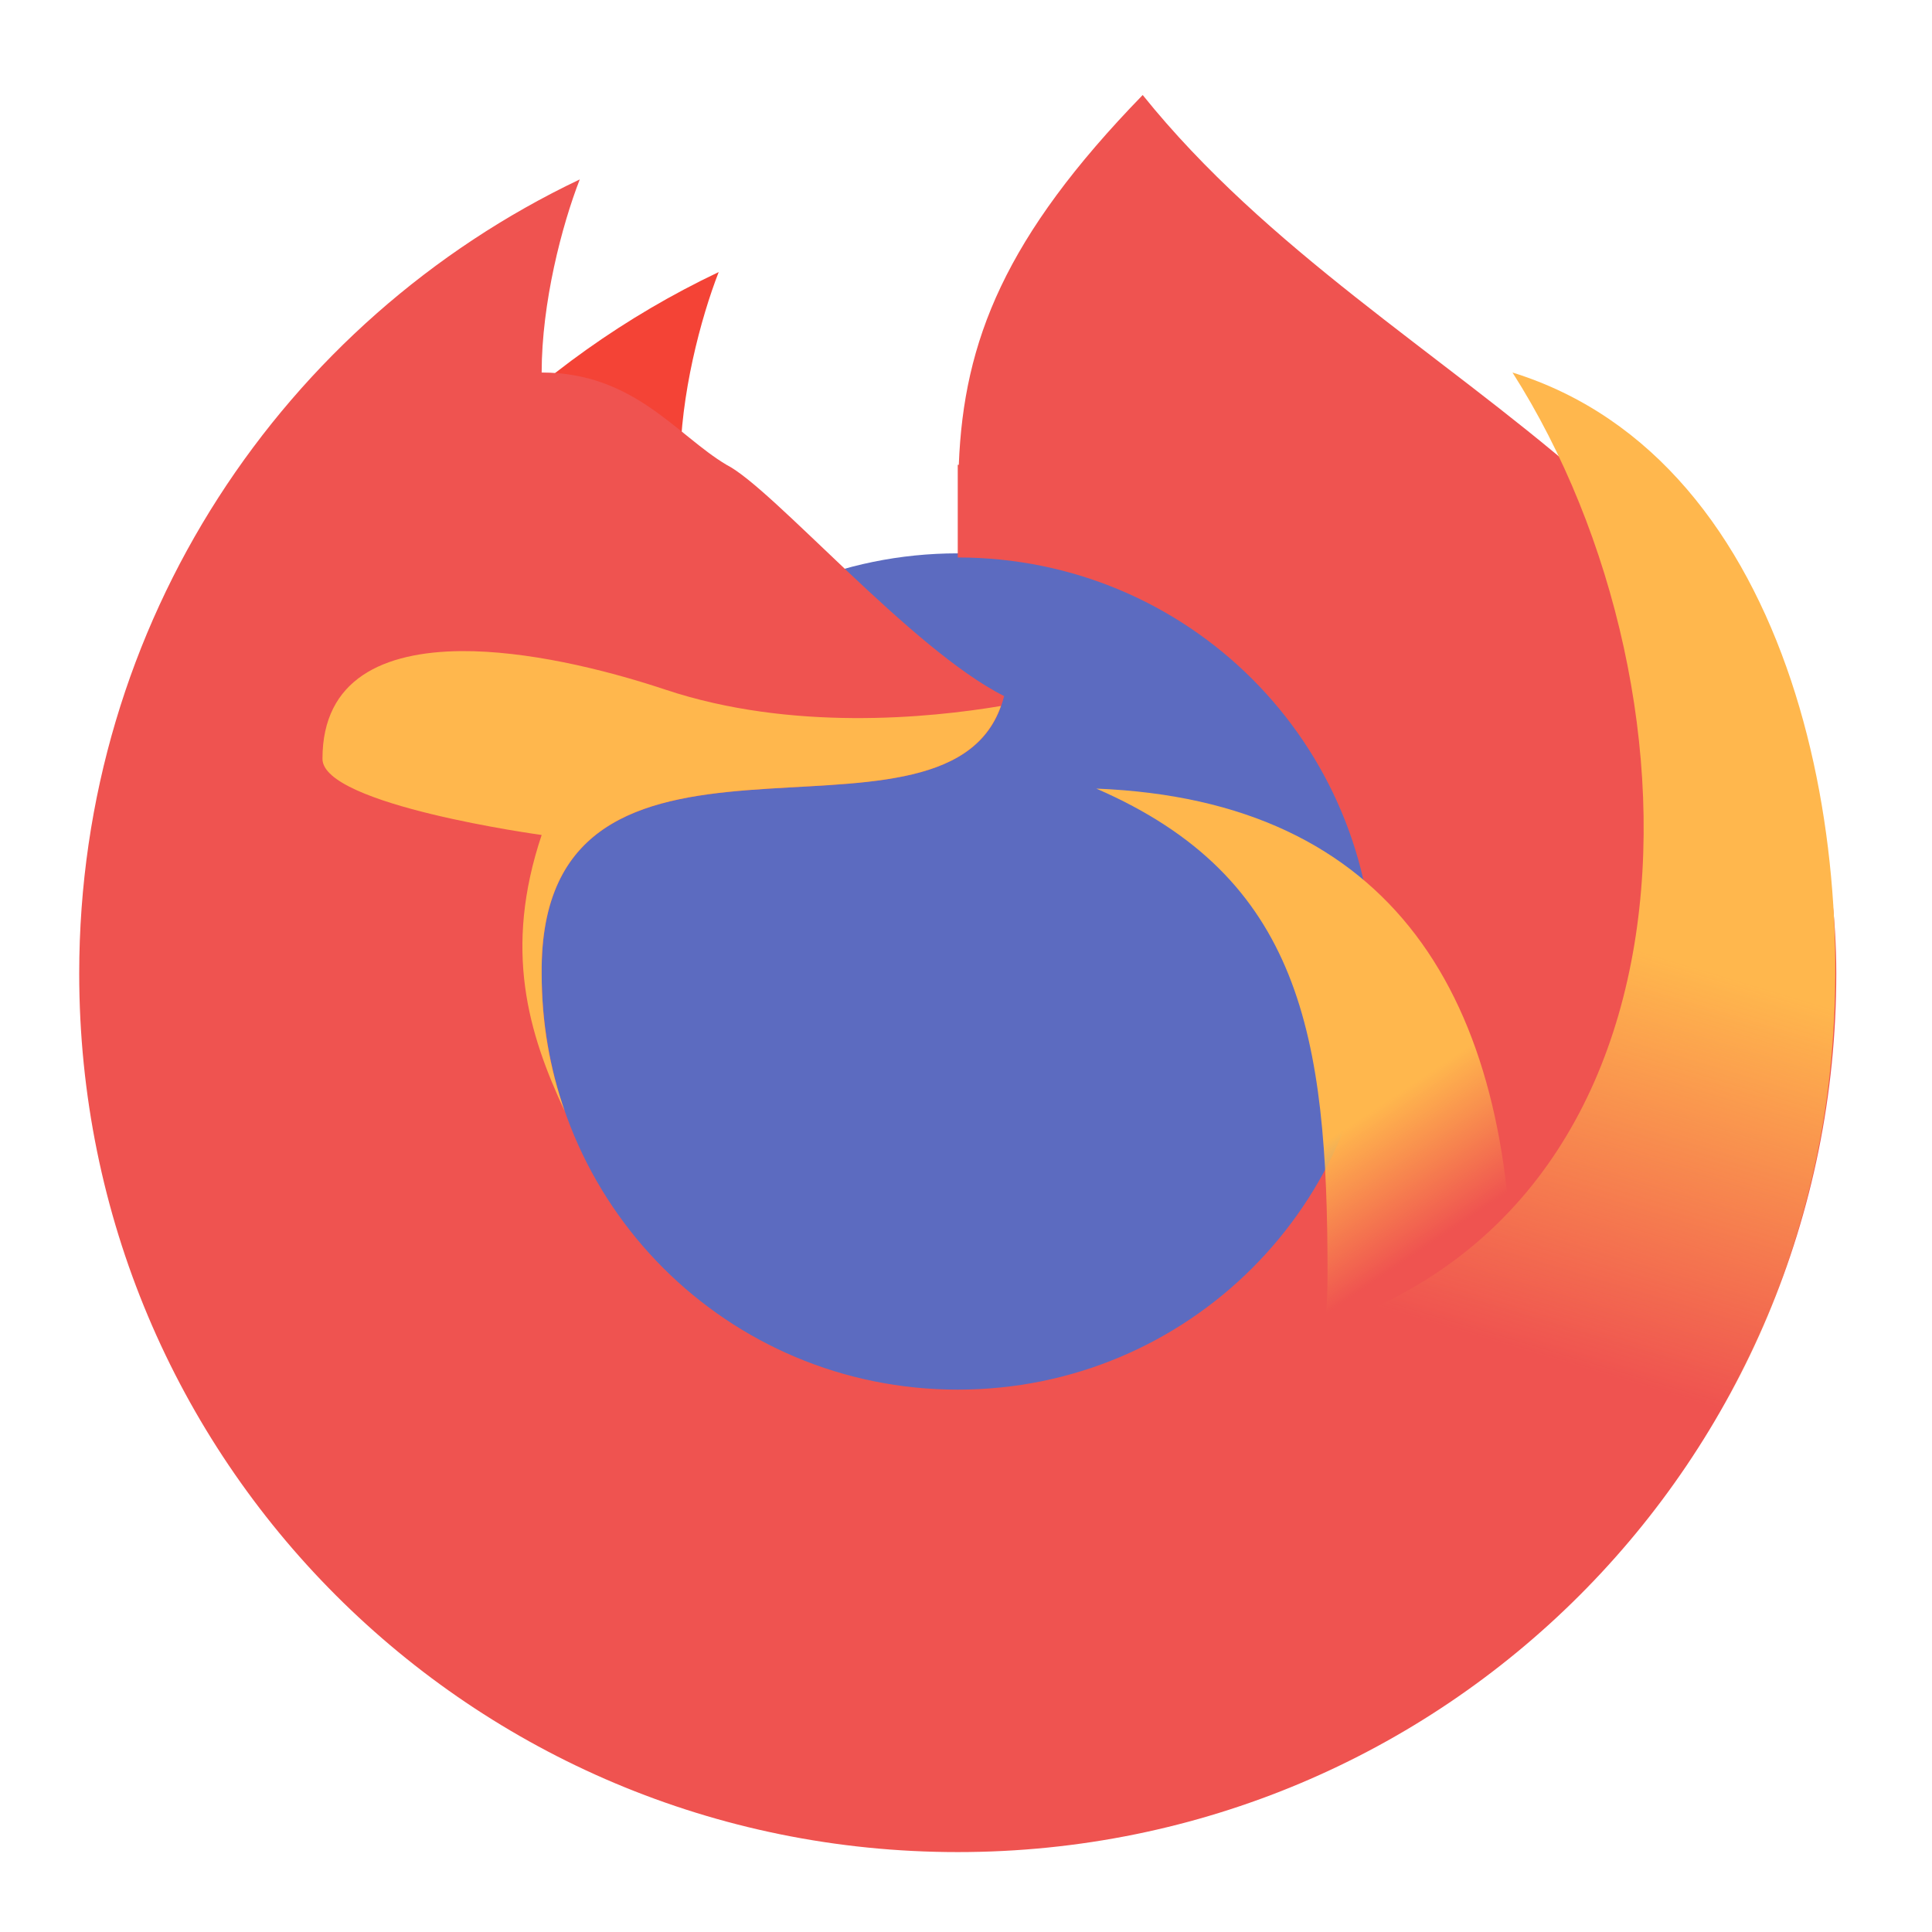
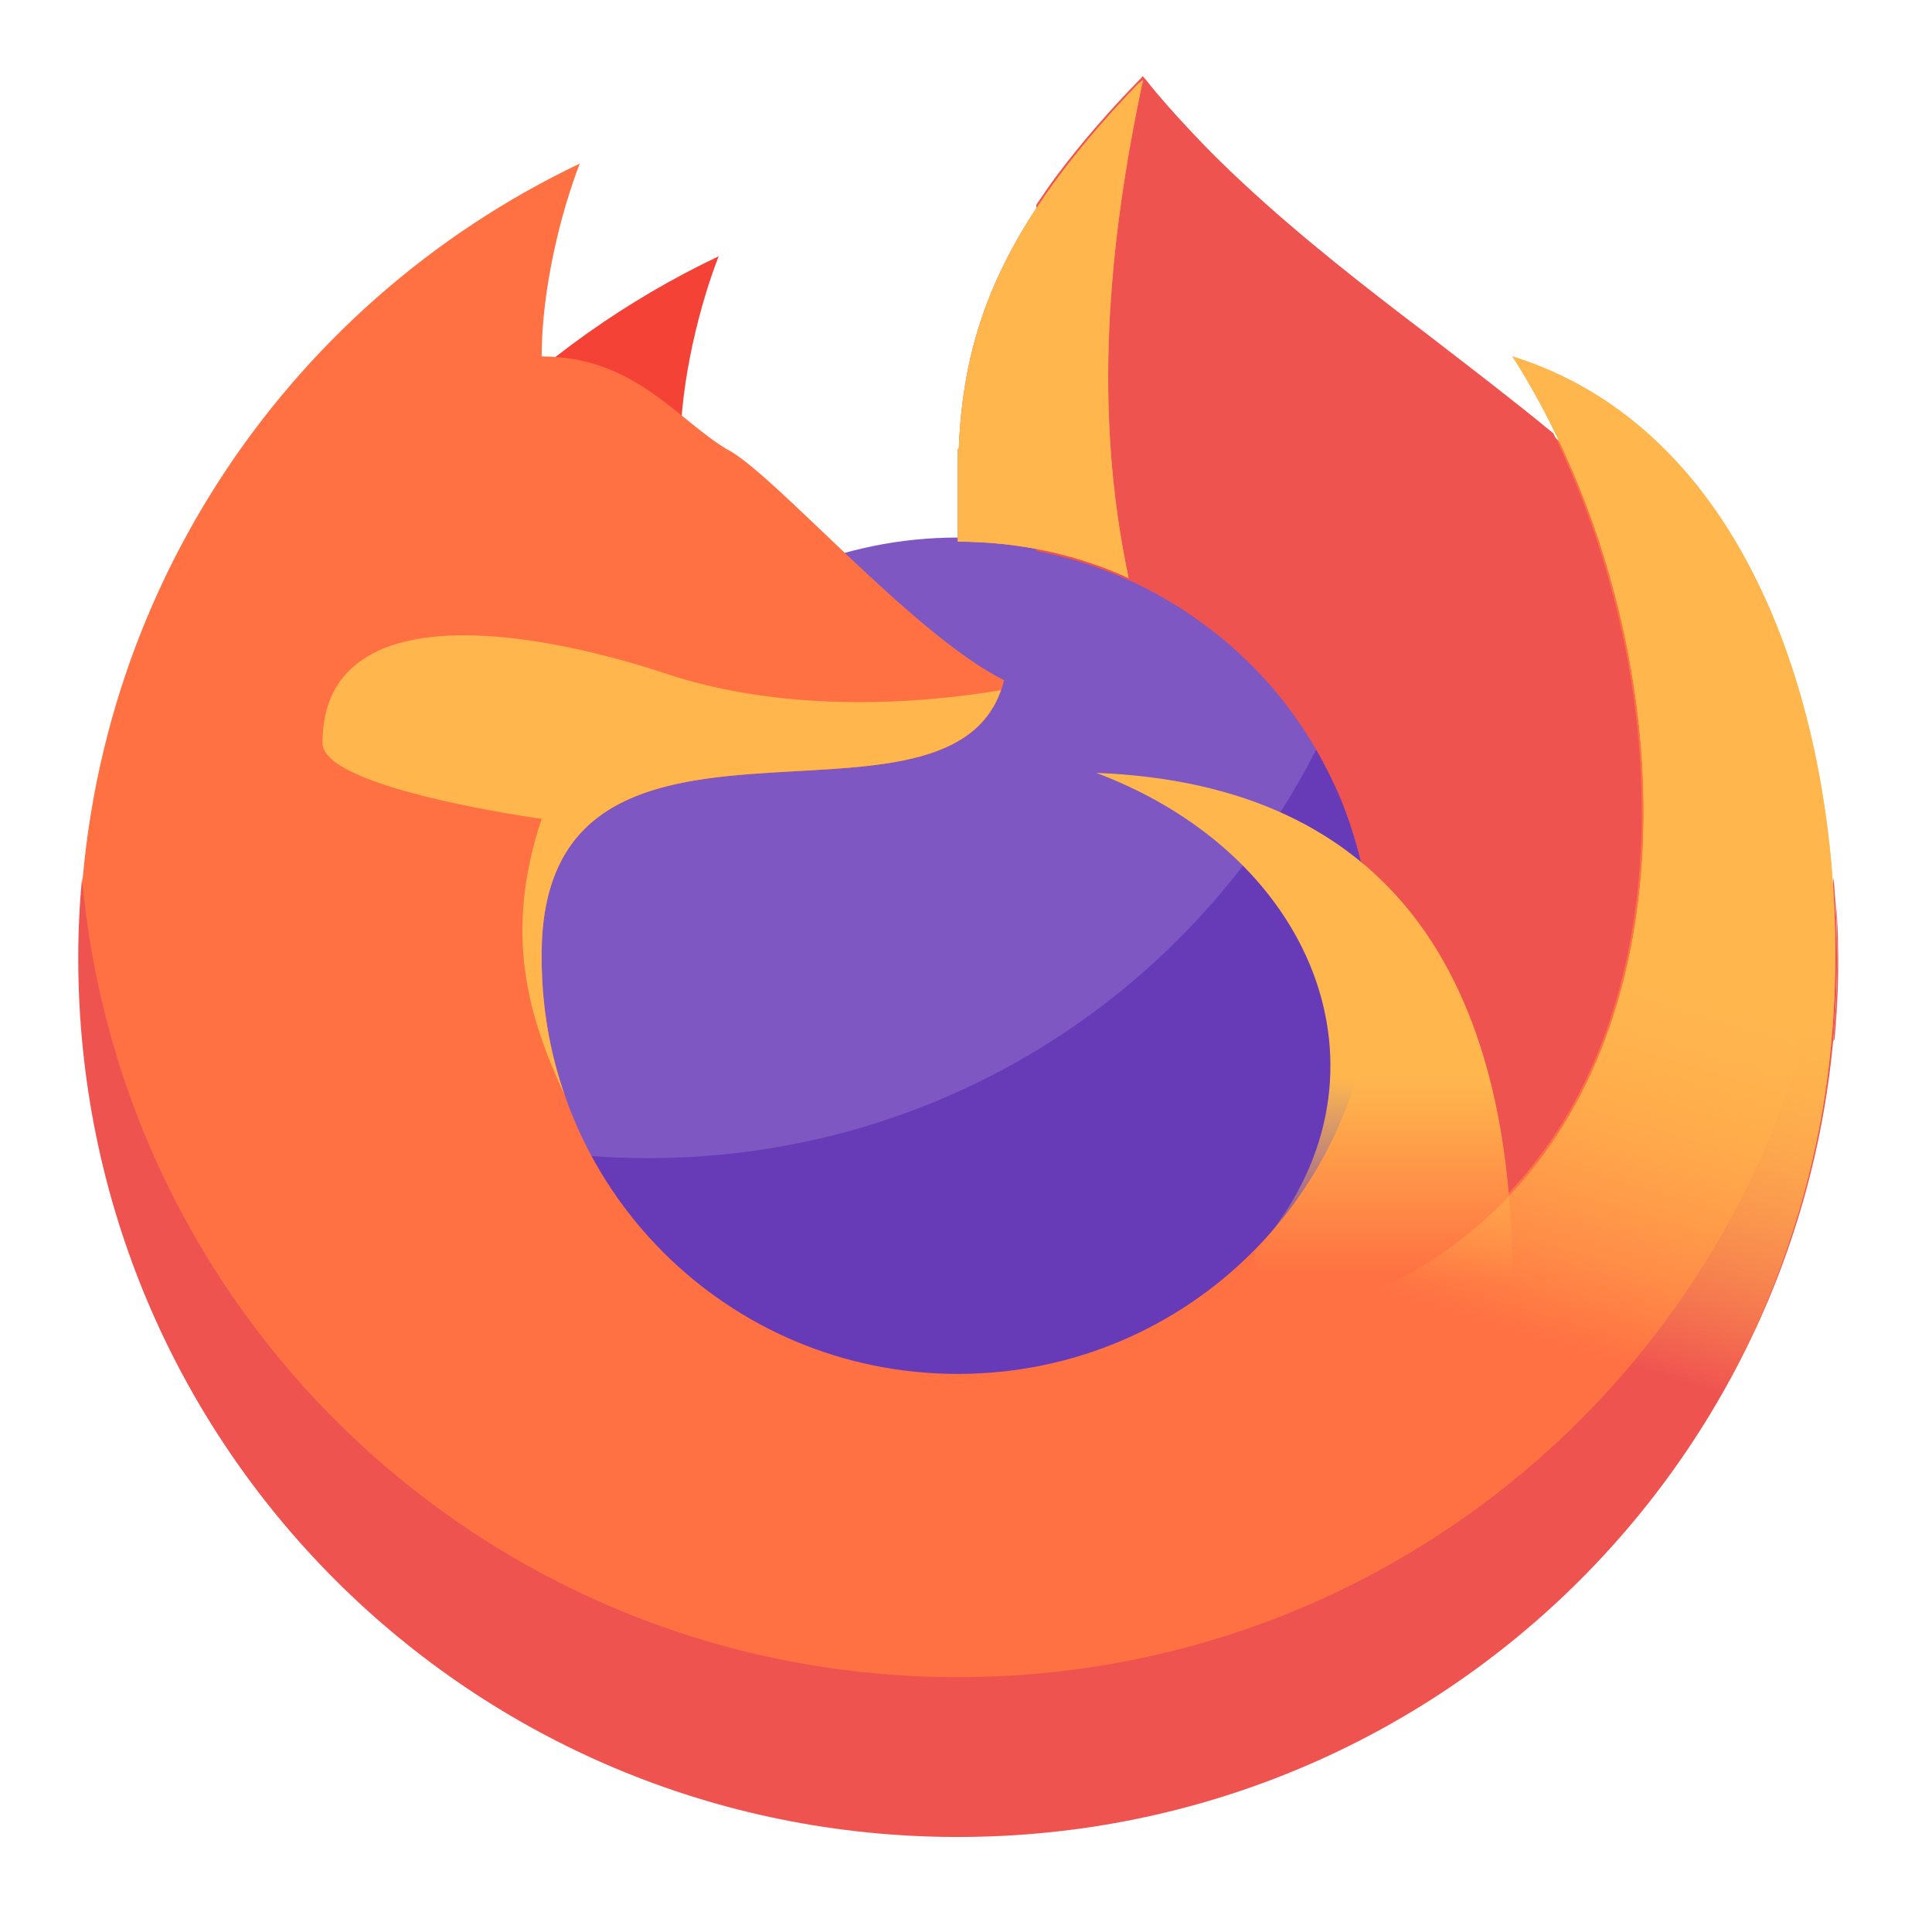
<svg xmlns="http://www.w3.org/2000/svg" width="22px" height="22px" viewBox="0 0 22 22" version="1.1">
  <defs>
-     <linearGradient id="linear0" gradientUnits="userSpaceOnUse" x1="1400" y1="1095.118" x2="1480" y2="1215.118" gradientTransform="matrix(0.0113688,0,0,0.0113688,0,0)">
+     <linearGradient id="linear0" gradientUnits="userSpaceOnUse" x1="1400" y1="1095.118" x2="1400" y2="1295.9" gradientTransform="matrix(0.0113688,0,0,0.0113688,0,-0.180762)">
      <stop offset="0" style="stop-color:rgb(100%,71.765%,30.196%);stop-opacity:1;" />
      <stop offset="1" style="stop-color:rgb(100%,71.765%,30.196%);stop-opacity:0;" />
    </linearGradient>
-     <linearGradient id="linear1" gradientUnits="userSpaceOnUse" x1="1720" y1="975.118" x2="1600" y2="1375.118" gradientTransform="matrix(0.0113688,0,0,0.0113688,0,0)">
+     <linearGradient id="linear1" gradientUnits="userSpaceOnUse" x1="1720" y1="975.118" x2="1600" y2="1375.118" gradientTransform="matrix(0.0113688,0,0,0.0113688,0,-0.180762)">
+       <stop offset="0" style="stop-color:rgb(100%,71.765%,30.196%);stop-opacity:1;" />
+       <stop offset="1" style="stop-color:rgb(100%,71.765%,30.196%);stop-opacity:0;" />
+     </linearGradient>
+     <linearGradient id="linear2" gradientUnits="userSpaceOnUse" x1="1720" y1="975.118" x2="1600" y2="1375.118" gradientTransform="matrix(0.0113688,0,0,0.0113688,0,-0.180762)">
      <stop offset="0" style="stop-color:rgb(100%,71.765%,30.196%);stop-opacity:1;" />
      <stop offset="1" style="stop-color:rgb(100%,71.765%,30.196%);stop-opacity:0;" />
    </linearGradient>
  </defs>
  <g id="surface1">
-     <path style=" stroke:none;fill-rule:nonzero;fill:rgb(36.078%,41.961%,75.294%);fill-opacity:1;" d="M 10.906 6.301 C 13.547 6.301 15.688 8.445 15.688 11.086 C 15.688 13.727 13.547 15.871 10.906 15.871 C 8.262 15.871 6.121 13.727 6.121 11.086 C 6.121 8.445 8.262 6.301 10.906 6.301 Z M 10.906 6.301 " />
-     <path style=" stroke:none;fill-rule:nonzero;fill:rgb(95.686%,26.275%,21.176%);fill-opacity:1;" d="M 8.184 3.098 C 6.07 4.102 4.367 5.82 3.391 7.949 C 5.25 7.051 6.996 6.715 8.273 6.082 C 8.055 5.996 7.746 5.82 7.746 5.293 C 7.746 4.504 7.98 3.621 8.184 3.098 Z M 8.184 3.098 " />
-     <path style=" stroke:none;fill-rule:nonzero;fill:rgb(93.725%,32.549%,31.373%);fill-opacity:1;" d="M 13.012 1.082 C 11.445 2.695 10.973 3.879 10.918 5.293 C 10.914 5.293 10.91 5.293 10.906 5.293 L 10.906 6.348 C 13.531 6.348 15.645 8.461 15.645 11.086 C 15.645 13.711 13.531 15.824 10.906 15.824 C 8.281 15.824 6.168 13.711 6.168 11.086 C 6.137 7.609 10.906 10.031 11.434 7.926 C 10.379 7.398 8.801 5.559 8.273 5.293 C 7.707 4.957 7.219 4.242 6.168 4.242 C 6.168 3.449 6.398 2.566 6.602 2.043 C 3.227 3.648 0.902 7.086 0.902 11.086 C 0.902 16.629 5.363 21.09 10.906 21.09 C 16.449 21.09 20.91 16.629 20.91 11.086 C 20.91 5.82 15.824 4.582 13.012 1.082 Z M 13.012 1.082 " />
-     <path style=" stroke:none;fill-rule:nonzero;fill:url(#linear0);" d="M 12.484 8.98 C 14.816 9.992 15.117 11.789 15.117 14.504 C 15.117 14.852 15.09 15.195 15.039 15.531 C 15.75 15.812 16.383 16.254 16.891 16.809 C 17.105 16.172 17.223 15.484 17.223 14.773 C 17.223 11.359 15.863 9.113 12.484 8.98 Z M 12.484 8.98 " />
-     <path style=" stroke:none;fill-rule:nonzero;fill:url(#linear1);" d="M 17.223 4.242 C 19.555 7.902 19.555 14.27 14.328 15.309 C 15.949 15.684 17.262 16.84 17.852 18.359 C 19.281 16.996 20.387 15.004 20.758 12.793 C 21.27 9.73 20.453 5.246 17.223 4.242 Z M 17.223 4.242 " />
-     <path style=" stroke:none;fill-rule:nonzero;fill:rgb(100%,71.765%,30.196%);fill-opacity:1;" d="M 5.254 7.414 C 4.367 7.422 3.672 7.73 3.672 8.641 C 3.672 9.168 6.168 9.508 6.168 9.508 C 5.73 10.816 6.016 11.766 6.43 12.652 C 6.258 12.16 6.168 11.637 6.168 11.086 C 6.137 7.672 10.727 9.945 11.398 8.039 C 10.582 8.176 9.012 8.332 7.574 7.852 C 6.855 7.613 5.988 7.41 5.254 7.414 Z M 5.254 7.414 " />
+     <path style=" stroke:none;fill-rule:nonzero;fill:rgb(49.412%,34.118%,76.078%);fill-opacity:1;" d="M 10.906 6.121 C 13.547 6.121 15.688 8.262 15.688 10.906 C 15.688 13.547 13.547 15.688 10.906 15.688 C 8.262 15.688 6.121 13.547 6.121 10.906 C 6.121 8.262 8.262 6.121 10.906 6.121 Z M 10.906 6.121 " />
+     <path style=" stroke:none;fill-rule:nonzero;fill:rgb(40.392%,22.745%,71.765%);fill-opacity:1;" d="M 15.023 8.465 C 13.629 11.27 10.738 13.188 7.379 13.188 C 7.145 13.188 6.91 13.18 6.68 13.16 C 7.484 14.668 9.07 15.688 10.906 15.688 C 13.555 15.688 15.688 13.555 15.688 10.906 C 15.688 10.012 15.445 9.18 15.023 8.465 Z M 15.023 8.465 " />
+     <path style=" stroke:none;fill-rule:nonzero;fill:rgb(95.686%,26.275%,21.176%);fill-opacity:1;" d="M 8.184 2.918 C 6.07 3.922 4.367 5.641 3.391 7.77 C 5.25 6.867 6.996 6.535 8.273 5.902 C 8.055 5.816 7.746 5.641 7.746 5.113 C 7.746 4.324 7.98 3.438 8.184 2.918 Z M 8.184 2.918 " />
+     <path style=" stroke:none;fill-rule:nonzero;fill:rgb(100%,43.922%,26.275%);fill-opacity:1;" d="M 13.012 0.902 C 11.445 2.516 10.973 3.695 10.918 5.113 C 10.914 5.113 10.91 5.113 10.906 5.113 L 10.906 6.168 C 13.531 6.168 15.645 8.281 15.645 10.906 C 15.645 13.531 13.531 15.645 10.906 15.645 C 8.281 15.645 6.168 13.531 6.168 10.906 C 6.137 7.426 10.906 9.852 11.434 7.746 C 10.379 7.219 8.801 5.375 8.273 5.113 C 7.707 4.773 7.219 4.059 6.168 4.059 C 6.168 3.27 6.398 2.387 6.602 1.863 C 3.227 3.469 0.902 6.906 0.902 10.906 C 0.902 16.449 5.363 20.91 10.906 20.91 C 16.449 20.91 20.91 16.449 20.91 10.906 C 20.91 5.641 15.824 4.402 13.012 0.902 Z M 13.012 0.902 " />
+     <path style=" stroke:none;fill-rule:nonzero;fill:rgb(93.725%,32.549%,31.373%);fill-opacity:1;" d="M 13.012 0.867 C 13.008 0.871 13 0.879 12.996 0.887 C 12.656 1.234 12.332 1.602 12.039 1.992 C 11.957 2.102 11.879 2.215 11.801 2.332 L 11.801 6.273 C 11.895 6.293 11.984 6.312 12.078 6.336 C 12.371 6.41 12.664 6.516 12.938 6.645 C 13.117 6.73 13.289 6.828 13.457 6.934 C 13.473 6.945 13.492 6.957 13.504 6.965 C 13.574 7.012 13.641 7.059 13.703 7.105 C 14.062 7.367 14.387 7.684 14.656 8.039 C 14.871 8.32 15.051 8.625 15.199 8.945 C 15.207 8.965 15.219 8.988 15.23 9.012 C 15.336 9.254 15.418 9.504 15.484 9.762 C 15.488 9.777 15.492 9.793 15.496 9.812 C 16.504 10.641 17.035 11.945 17.18 13.586 C 17.543 13.199 17.844 12.75 18.07 12.27 C 18.477 11.41 18.66 10.457 18.691 9.512 C 18.719 8.559 18.594 7.605 18.344 6.688 C 18.18 6.082 17.961 5.496 17.688 4.934 C 17.223 4.551 16.746 4.188 16.27 3.82 C 15.547 3.27 14.828 2.711 14.16 2.09 C 13.953 1.898 13.75 1.699 13.555 1.488 C 13.379 1.301 13.203 1.105 13.043 0.902 C 13.031 0.891 13.023 0.879 13.012 0.867 Z M 20.902 10.242 C 20.93 10.75 20.926 11.262 20.883 11.766 C 20.883 11.797 20.879 11.828 20.875 11.855 C 20.883 11.848 20.887 11.84 20.891 11.828 C 20.922 11.477 20.938 11.125 20.93 10.773 C 20.93 10.598 20.918 10.418 20.902 10.242 Z M 20.902 10.242 " />
+     <path style=" stroke:none;fill-rule:nonzero;fill:url(#linear0);" d="M 12.484 8.801 C 15.043 9.766 15.98 12.328 14.316 14.223 C 14.086 14.484 15.09 15.016 15.039 15.348 C 15.75 15.633 16.383 16.074 16.891 16.629 C 17.105 15.992 17.223 15.305 17.223 14.59 C 17.223 11.176 15.863 8.934 12.484 8.801 Z M 12.484 8.801 " />
+     <path style=" stroke:none;fill-rule:nonzero;fill:rgb(100%,71.765%,30.196%);fill-opacity:1;" d="M 5.254 7.234 C 4.367 7.242 3.672 7.551 3.672 8.461 C 3.672 8.984 6.168 9.324 6.168 9.324 C 5.73 10.637 6.016 11.582 6.43 12.469 C 6.258 11.98 6.168 11.453 6.168 10.906 C 6.137 7.492 10.727 9.762 11.398 7.859 C 10.582 7.996 9.012 8.148 7.574 7.668 C 6.855 7.43 5.988 7.23 5.254 7.234 Z M 5.254 7.234 " />
+     <path style=" stroke:none;fill-rule:nonzero;fill:rgb(93.725%,32.549%,31.373%);fill-opacity:1;" d="M 0.934 9.996 C 0.906 10.297 0.891 10.598 0.891 10.906 C 0.891 16.453 5.359 20.918 10.906 20.918 C 16.453 20.918 20.918 16.453 20.918 10.906 C 20.918 10.598 20.906 10.297 20.879 9.996 C 20.422 15.113 16.145 19.098 10.906 19.098 C 5.664 19.098 1.391 15.113 0.934 9.996 Z M 0.934 9.996 " />
+     <path style=" stroke:none;fill-rule:nonzero;fill:url(#linear1);" d="M 17.223 4.059 C 19.555 7.723 19.555 14.09 14.328 15.129 C 15.949 15.504 17.262 16.66 17.852 18.18 C 19.281 16.816 20.387 14.824 20.758 12.613 C 21.27 9.551 20.453 5.066 17.223 4.059 Z M 17.223 4.059 " />
+     <path style=" stroke:none;fill-rule:nonzero;fill:rgb(100%,54.118%,39.608%);fill-opacity:1;" d="M 13.016 0.91 L 12.957 0.957 C 11.434 2.543 10.973 3.715 10.918 5.113 C 10.914 5.113 10.91 5.113 10.906 5.113 L 10.906 6.168 C 11.602 6.168 12.258 6.312 12.852 6.582 C 12.445 4.668 12.617 2.781 13.016 0.91 Z M 13.016 0.91 " />
+     <path style=" stroke:none;fill-rule:nonzero;fill:rgb(100%,71.765%,30.196%);fill-opacity:1;" d="M 13.016 0.91 L 12.957 0.957 C 11.434 2.543 10.973 3.715 10.918 5.113 C 10.914 5.113 10.91 5.113 10.906 5.113 L 10.906 6.168 C 11.602 6.168 12.258 6.312 12.852 6.582 C 12.445 4.668 12.617 2.781 13.016 0.91 Z M 13.016 0.91 " />
+     <path style=" stroke:none;fill-rule:nonzero;fill:url(#linear2);" d="M 17.223 4.059 C 19.555 7.723 19.555 14.09 14.328 15.129 C 15.949 15.504 17.262 16.66 17.852 18.18 C 19.281 16.816 20.387 14.824 20.758 12.613 C 21.27 9.551 20.453 5.066 17.223 4.059 Z M 17.223 4.059 " />
  </g>
</svg>
